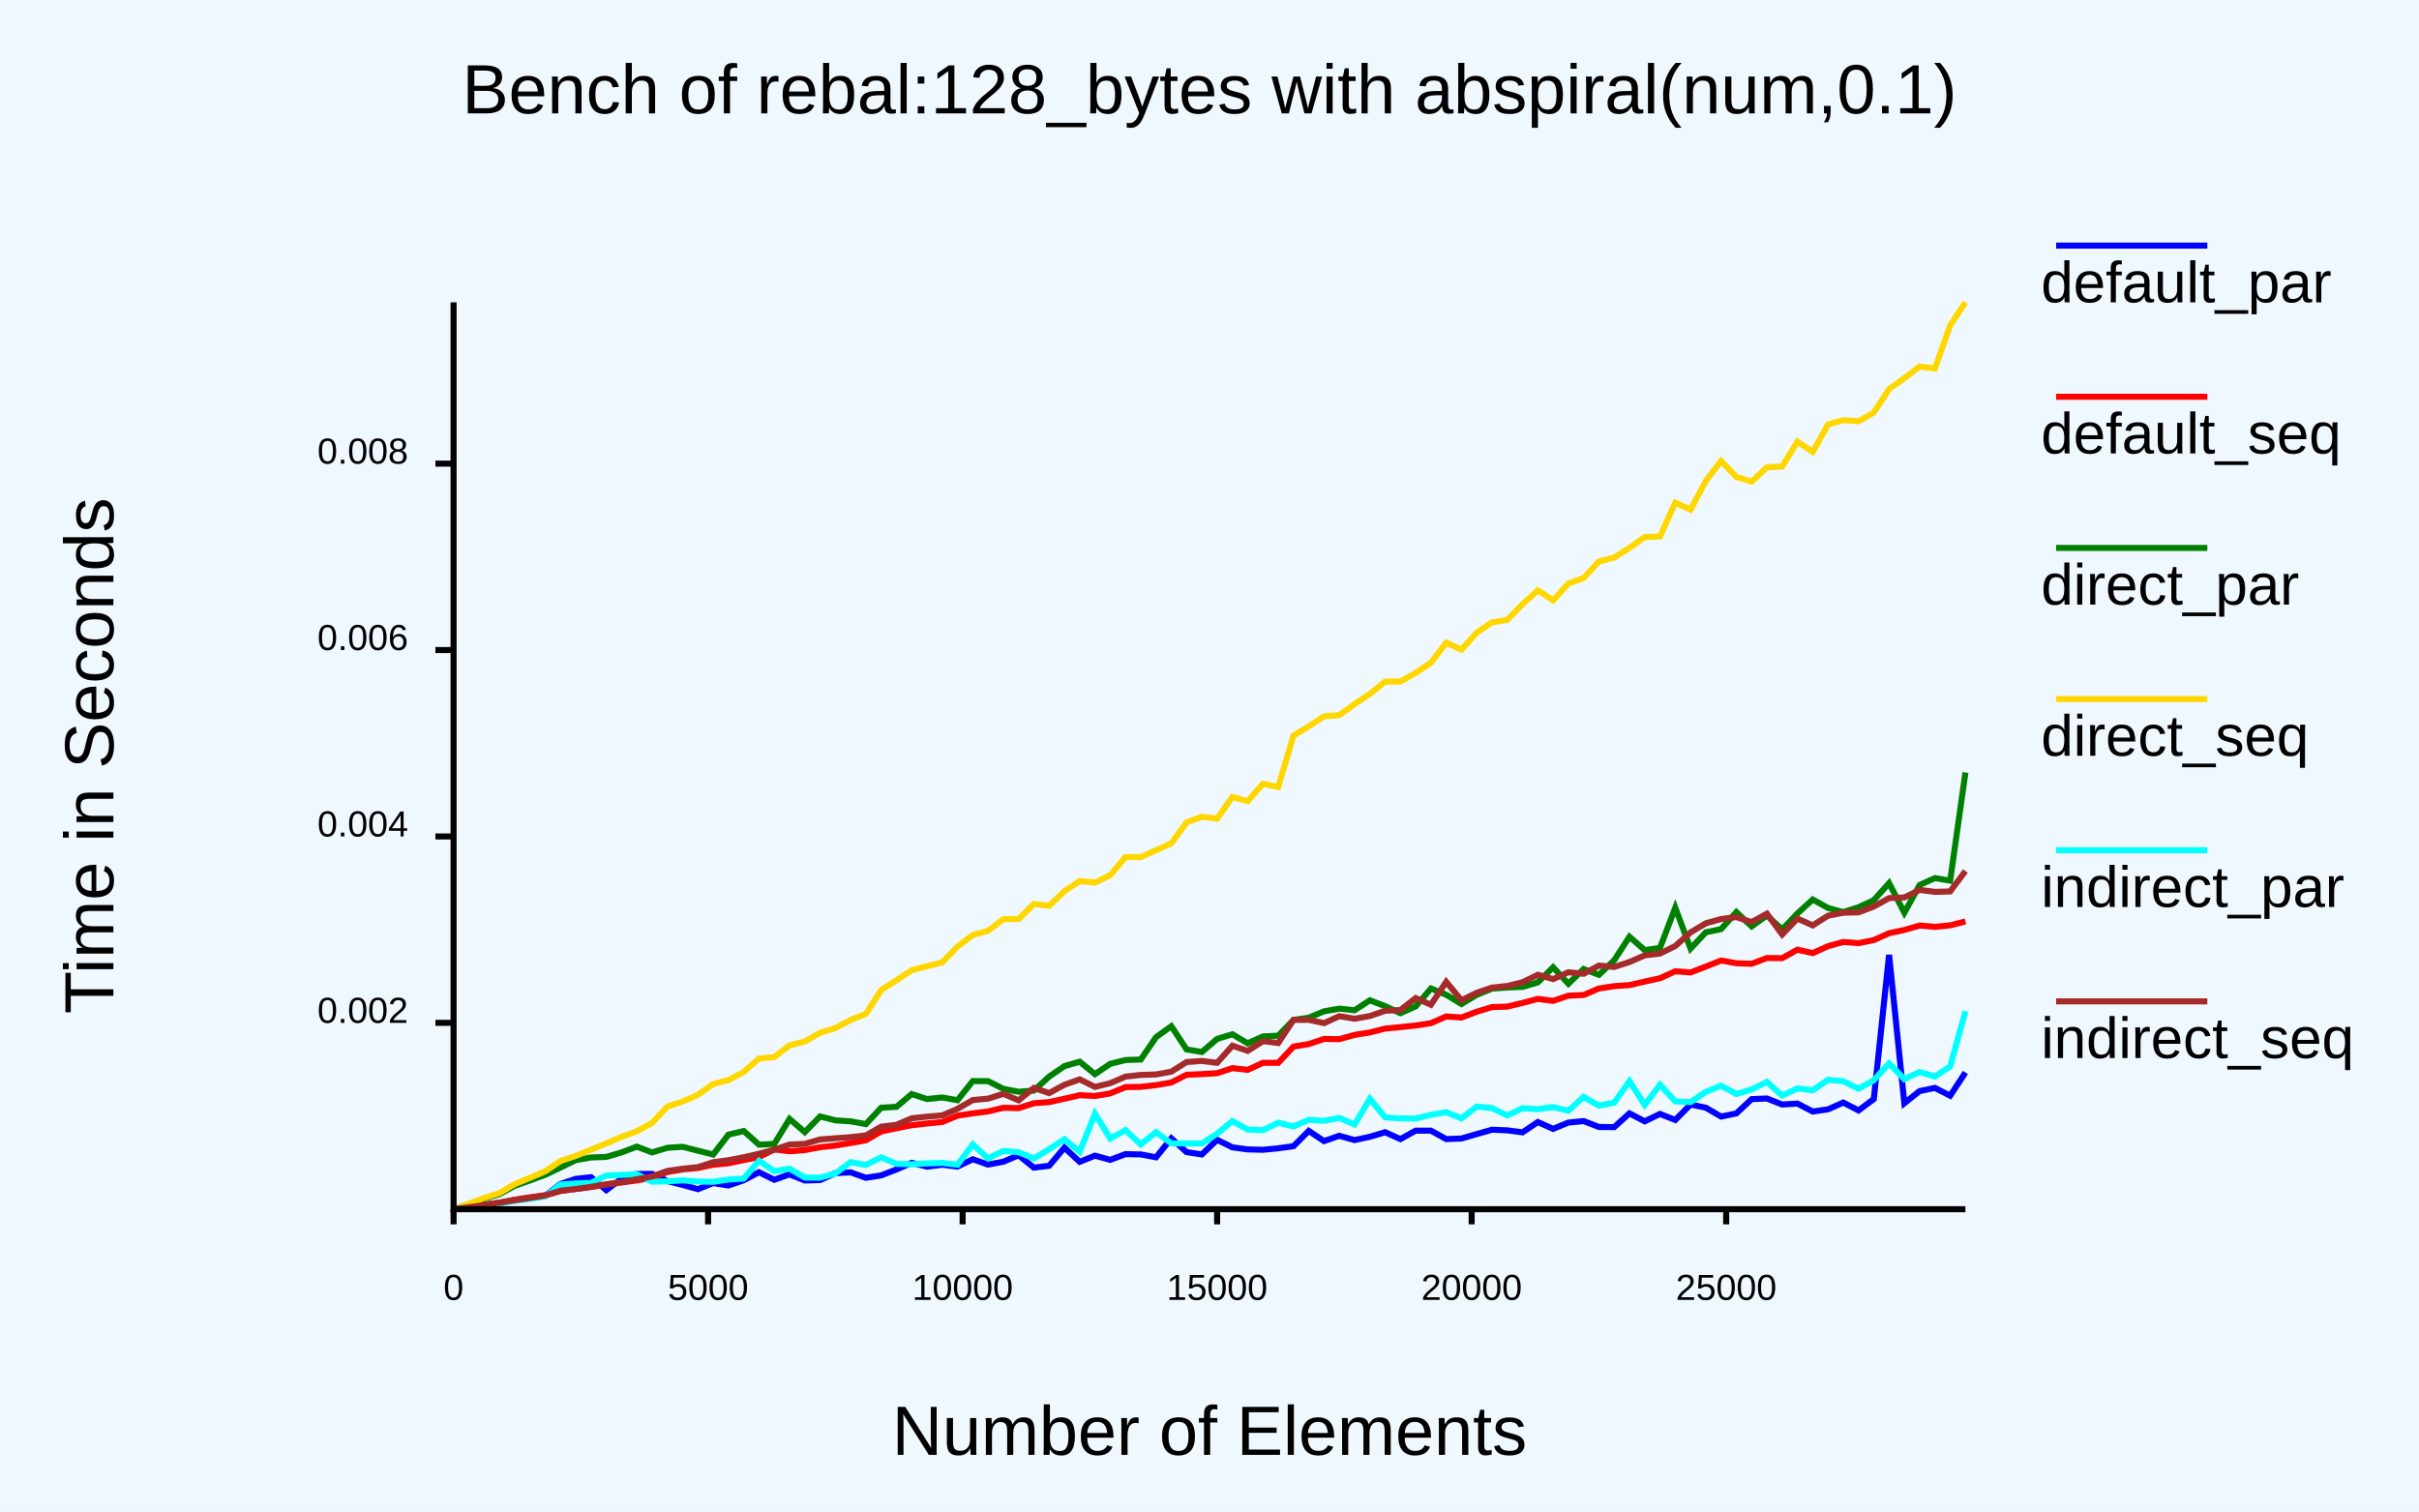
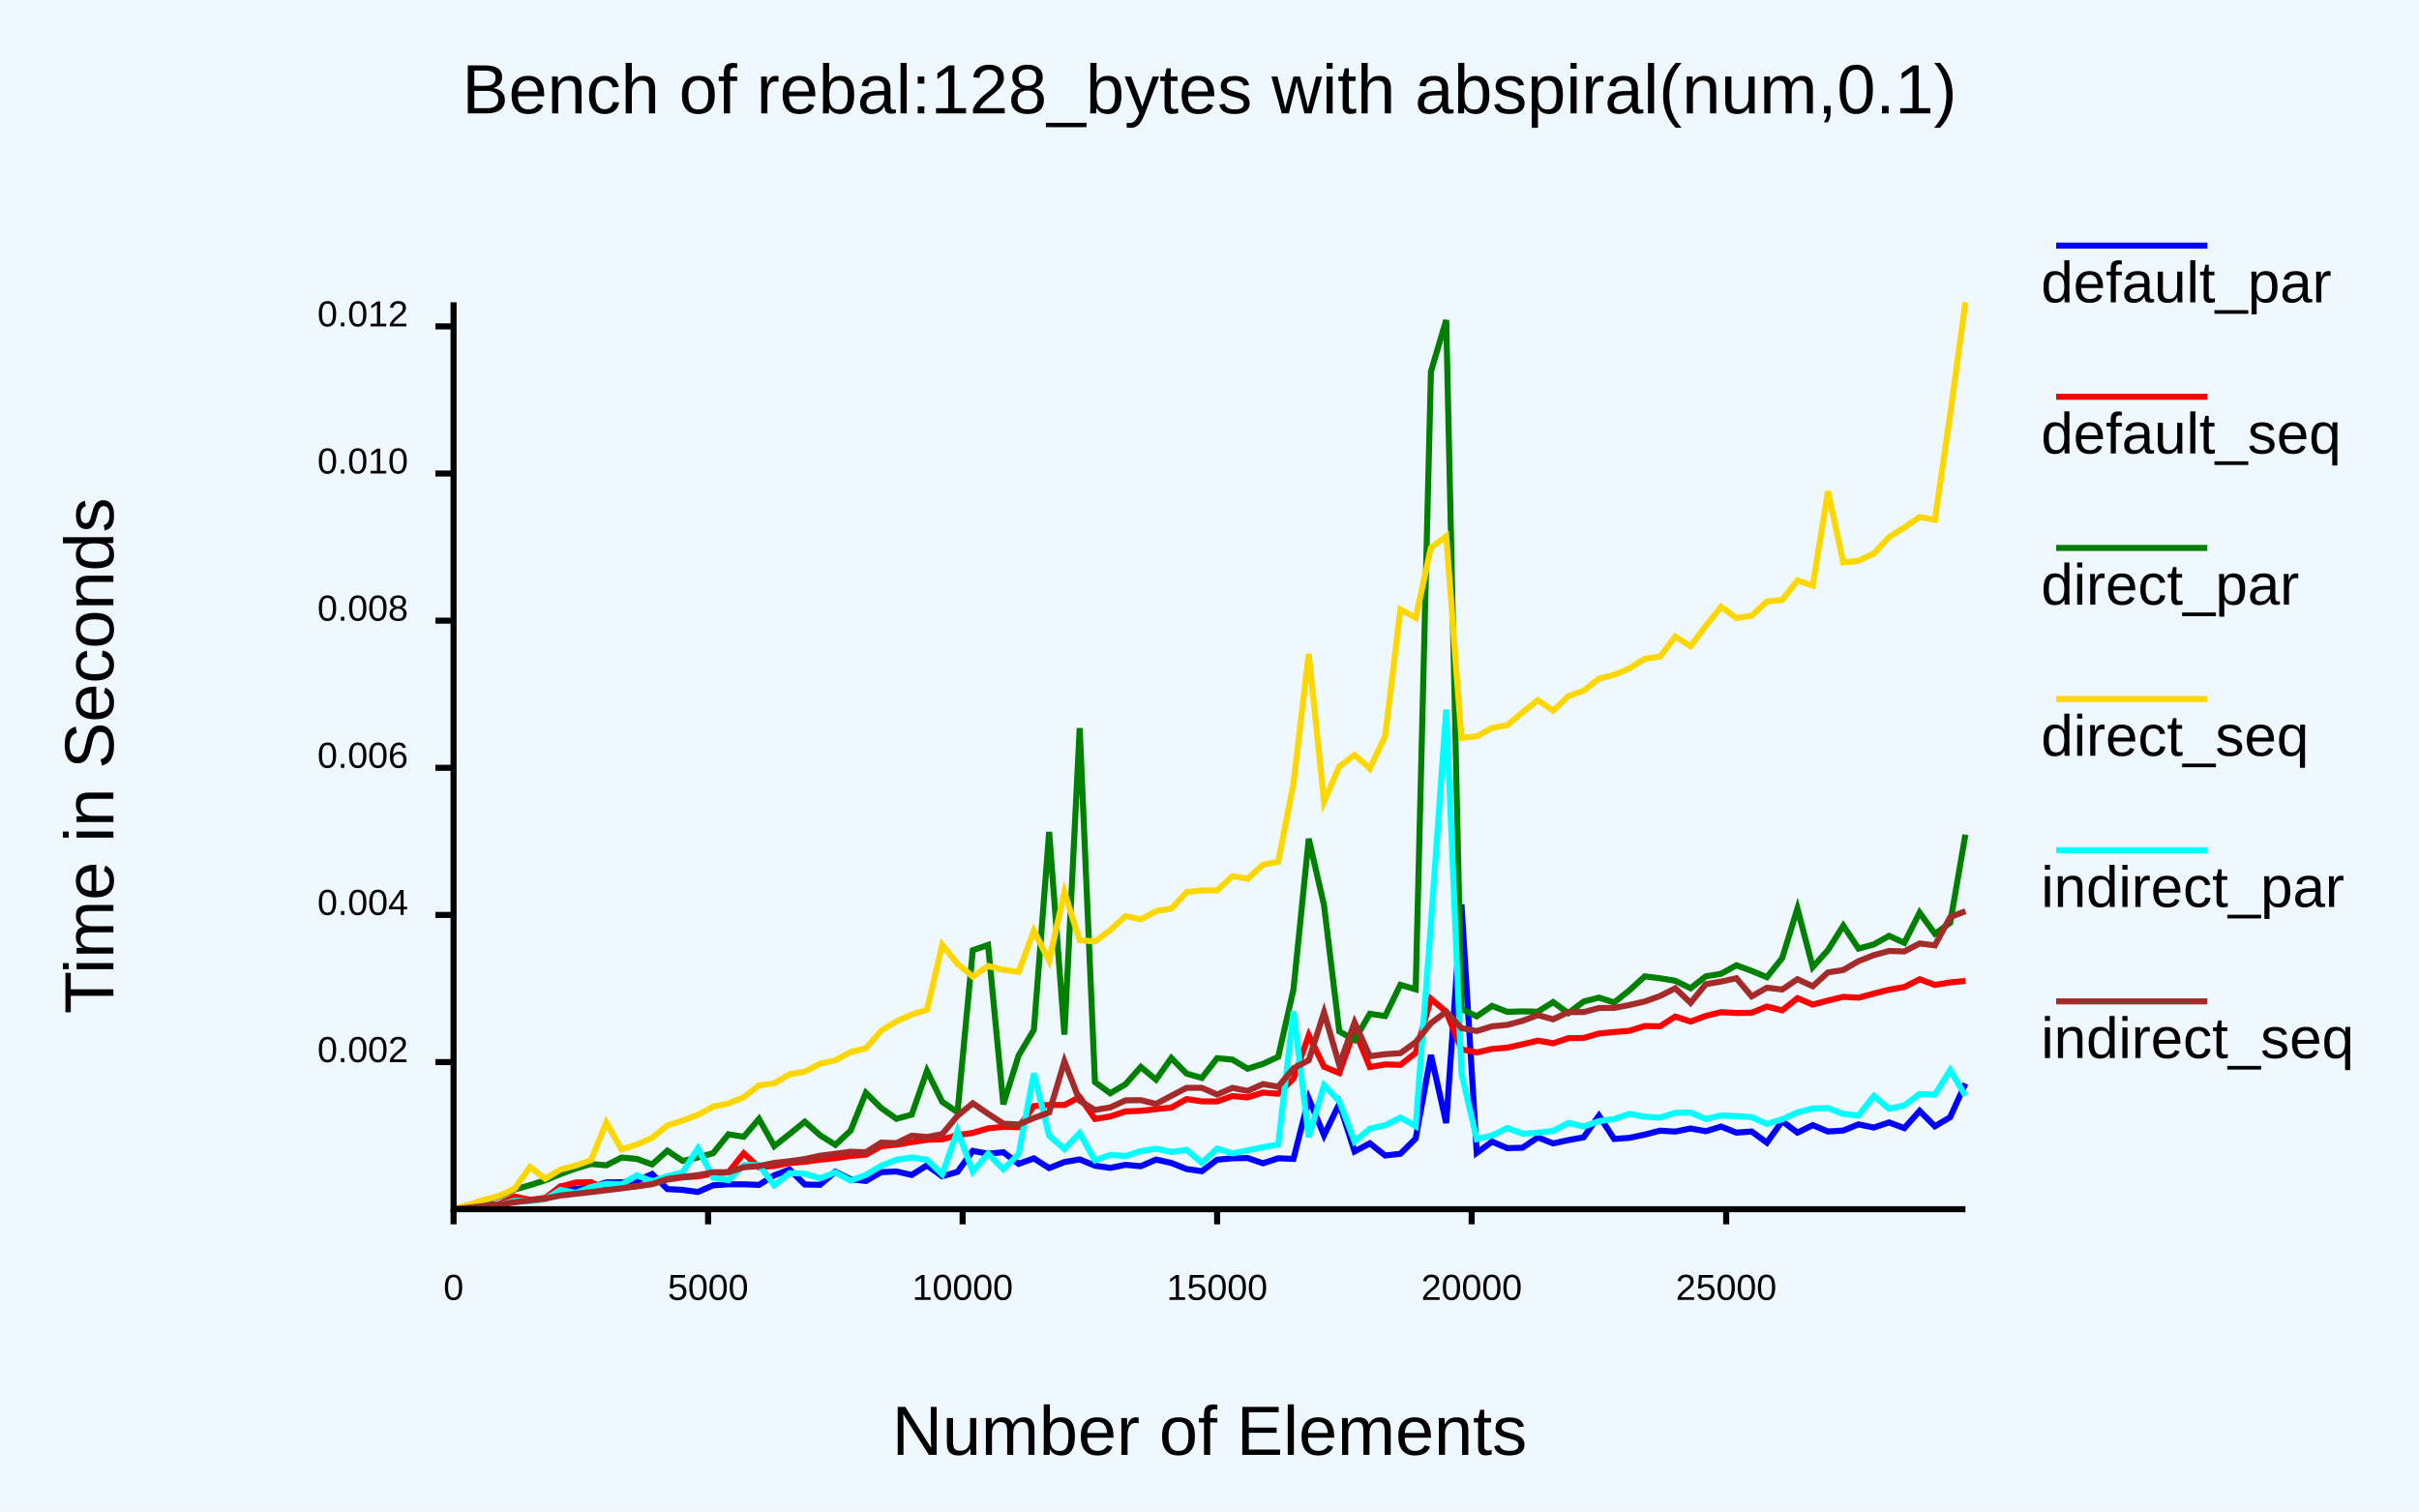
<svg xmlns="http://www.w3.org/2000/svg" class="poloto" width="800" height="500" viewBox="0 0 800 500">
  <style>.poloto {
            font-family: "Arial";
            stroke-width:2;
            }
            .poloto_text{fill: var(--poloto_fg_color,black);  }
            .poloto_axis_lines{stroke: var(--poloto_fg_color,black);stoke-width:3;fill:none}
            .poloto_background{fill: var(--poloto_bg_color,aliceblue); }
            .poloto0stroke{stroke:  var(--poloto_color0,blue); }
            .poloto1stroke{stroke:  var(--poloto_color1,red); }
            .poloto2stroke{stroke:  var(--poloto_color2,green); }
            .poloto3stroke{stroke:  var(--poloto_color3,gold); }
            .poloto4stroke{stroke:  var(--poloto_color4,aqua); }
            .poloto5stroke{stroke:  var(--poloto_color5,brown); }
            .poloto6stroke{stroke:  var(--poloto_color6,lime); }
            .poloto7stroke{stroke:  var(--poloto_color7,chocolate); }
            .poloto0fill{fill:var(--poloto_color0,blue);}
            .poloto1fill{fill:var(--poloto_color1,red);}
            .poloto2fill{fill:var(--poloto_color2,green);}
            .poloto3fill{fill:var(--poloto_color3,gold);}
            .poloto4fill{fill:var(--poloto_color4,aqua);}
            .poloto5fill{fill:var(--poloto_color5,brown);}
            .poloto6fill{fill:var(--poloto_color6,lime);}
            .poloto7fill{fill:var(--poloto_color7,chocolate);}</style>
  <rect class="poloto_background" fill="white" x="0" y="0" width="800" height="500" />
  <line class="poloto_axis_lines" stroke="black" x1="150" x2="150" y1="400" y2="405" />
  <text class="poloto_text" alignment-baseline="start" text-anchor="middle" x="150" y="430">0</text>
  <line class="poloto_axis_lines" stroke="black" x1="234.175" x2="234.175" y1="400" y2="405" />
  <text class="poloto_text" alignment-baseline="start" text-anchor="middle" x="234.175" y="430">5000</text>
  <line class="poloto_axis_lines" stroke="black" x1="318.35" x2="318.35" y1="400" y2="405" />
  <text class="poloto_text" alignment-baseline="start" text-anchor="middle" x="318.35" y="430">10000</text>
  <line class="poloto_axis_lines" stroke="black" x1="402.525" x2="402.525" y1="400" y2="405" />
  <text class="poloto_text" alignment-baseline="start" text-anchor="middle" x="402.525" y="430">15000</text>
  <line class="poloto_axis_lines" stroke="black" x1="486.7" x2="486.7" y1="400" y2="405" />
  <text class="poloto_text" alignment-baseline="start" text-anchor="middle" x="486.7" y="430">20000</text>
  <line class="poloto_axis_lines" stroke="black" x1="570.875" x2="570.875" y1="400" y2="405" />
  <text class="poloto_text" alignment-baseline="start" text-anchor="middle" x="570.875" y="430">25000</text>
-   <line class="poloto_axis_lines" stroke="black" x1="150" x2="144" y1="338.347" y2="338.347" />
-   <text class="poloto_text" alignment-baseline="middle" text-anchor="end" x="135" y="338.347">0.002</text>
-   <line class="poloto_axis_lines" stroke="black" x1="150" x2="144" y1="276.689" y2="276.689" />
-   <text class="poloto_text" alignment-baseline="middle" text-anchor="end" x="135" y="276.689">0.004</text>
-   <line class="poloto_axis_lines" stroke="black" x1="150" x2="144" y1="215.031" y2="215.031" />
-   <text class="poloto_text" alignment-baseline="middle" text-anchor="end" x="135" y="215.031">0.006</text>
-   <line class="poloto_axis_lines" stroke="black" x1="150" x2="144" y1="153.373" y2="153.373" />
-   <text class="poloto_text" alignment-baseline="middle" text-anchor="end" x="135" y="153.373">0.008</text>
+   <line class="poloto_axis_lines" stroke="black" x1="150" x2="144" y1="351.331" y2="351.331" />
+   <text class="poloto_text" alignment-baseline="middle" text-anchor="end" x="135" y="351.331">0.002</text>
+   <line class="poloto_axis_lines" stroke="black" x1="150" x2="144" y1="302.658" y2="302.658" />
+   <text class="poloto_text" alignment-baseline="middle" text-anchor="end" x="135" y="302.658">0.004</text>
+   <line class="poloto_axis_lines" stroke="black" x1="150" x2="144" y1="253.984" y2="253.984" />
+   <text class="poloto_text" alignment-baseline="middle" text-anchor="end" x="135" y="253.984">0.006</text>
+   <line class="poloto_axis_lines" stroke="black" x1="150" x2="144" y1="205.311" y2="205.311" />
+   <text class="poloto_text" alignment-baseline="middle" text-anchor="end" x="135" y="205.311">0.008</text>
+   <line class="poloto_axis_lines" stroke="black" x1="150" x2="144" y1="156.638" y2="156.638" />
+   <text class="poloto_text" alignment-baseline="middle" text-anchor="end" x="135" y="156.638">0.010</text>
+   <line class="poloto_axis_lines" stroke="black" x1="150" x2="144" y1="107.965" y2="107.965" />
+   <text class="poloto_text" alignment-baseline="middle" text-anchor="end" x="135" y="107.965">0.012</text>
  <text class="poloto_text" alignment-baseline="middle" text-anchor="start" font-size="large" x="675" y="100">default_par</text>
  <line class="poloto0stroke" stroke="black" x1="680" x2="730" y1="81.25" y2="81.25" />
-   <polyline class="poloto0stroke" fill="none" stroke="black" points="650,354.775 644.949,362.459 639.899,359.878 634.848,360.915 629.798,364.94 624.747,315.85 619.697,363.564 614.646,367.324 609.596,364.717 604.545,366.963 599.495,367.68 594.444,365.061 589.394,365.367 584.343,363.371 579.293,363.588 574.242,368.31 569.192,369.352 564.141,366.418 559.091,365.373 554.04,370.482 548.99,368.479 543.939,370.926 538.889,368.293 533.838,372.849 528.788,372.797 523.737,370.853 518.687,371.338 513.636,373.416 508.586,371.164 503.535,374.569 498.485,373.908 493.434,373.696 488.384,375.139 483.333,376.614 478.283,376.801 473.232,374.013 468.182,374.01 463.131,376.799 458.081,374.532 453.03,376.04 447.98,377.131 442.929,375.71 437.879,377.468 432.828,374.092 427.778,379.151 422.727,379.85 417.677,380.335 412.626,380.216 407.576,379.534 402.525,377.045 397.475,381.872 392.424,381.118 387.374,376.567 382.323,382.828 377.273,381.881 372.222,381.782 367.172,383.665 362.121,382.287 357.071,384.329 352.02,379.636 346.97,385.64 341.919,386.244 336.869,382.155 331.818,384.289 326.768,385.236 321.717,383.47 316.667,385.894 311.616,385.293 306.566,385.927 301.515,384.656 296.465,386.857 291.414,388.819 286.364,389.602 281.313,387.797 276.263,388.079 271.212,390.352 266.162,390.492 261.111,388.475 256.061,390.25 251.01,387.764 245.96,390.431 240.909,392.153 235.859,391.36 230.808,393.375 225.758,391.956 220.707,390.692 215.657,388.316 210.606,388.329 205.556,389.905 200.505,393.688 195.455,389.414 190.404,389.961 185.354,391.664 180.303,395.582 175.253,396.34 170.202,396.945 165.152,398.014 160.101,398.582 155.051,399.372 150,399.999 " />
+   <polyline class="poloto0stroke" fill="none" stroke="black" points="650,358.45 644.949,369.568 639.899,372.568 634.848,367.476 629.798,373.178 624.747,371.293 619.697,372.98 614.646,371.935 609.596,373.973 604.545,374.297 599.495,372.189 594.444,374.665 589.394,370.871 584.343,377.993 579.293,374.293 574.242,374.668 569.192,372.661 564.141,374.212 559.091,373.297 554.04,374.316 548.99,374.029 543.939,375.315 538.889,376.388 533.838,376.761 528.788,369.061 523.737,376.217 518.687,377.137 513.636,378.239 508.586,376.246 503.535,379.668 498.485,379.798 493.434,377.648 488.384,381.361 483.333,299.172 478.283,371.499 473.232,348.987 468.182,376.631 463.131,381.661 458.081,382.226 453.03,378.202 447.98,380.904 442.929,365.148 437.879,375.533 432.828,363.426 427.778,383.354 422.727,383.155 417.677,384.812 412.626,383.075 407.576,383.161 402.525,383.63 397.475,387.419 392.424,386.711 387.374,384.7 382.323,383.58 377.273,385.777 372.222,385.317 367.172,386.332 362.121,385.608 357.071,383.527 352.02,384.399 346.97,386.391 341.919,383.192 336.869,384.98 331.818,381.136 326.768,381.651 321.717,380.706 316.667,387.636 311.616,389.107 306.566,385.5 301.515,388.665 296.465,387.516 291.414,387.743 286.364,390.665 281.313,390.115 276.263,387.606 271.212,391.927 266.162,391.829 261.111,386.864 256.061,388.788 251.01,391.952 245.96,391.758 240.909,391.758 235.859,392.087 230.808,394.3 225.758,393.613 220.707,393.343 215.657,388.356 210.606,390.635 205.556,391.085 200.505,391.114 195.455,392.846 190.404,393.241 185.354,392.49 180.303,396.503 175.253,397.083 170.202,397.587 165.152,398.369 160.101,398.862 155.051,399.501 150,399.999 " />
  <text class="poloto_text" alignment-baseline="middle" text-anchor="start" font-size="large" x="675" y="150">default_seq</text>
  <line class="poloto1stroke" stroke="black" x1="680" x2="730" y1="131.25" y2="131.25" />
-   <polyline class="poloto1stroke" fill="none" stroke="black" points="650,304.803 644.949,306.101 639.899,306.602 634.848,306.162 629.798,307.624 624.747,308.696 619.697,310.974 614.646,311.995 609.596,311.596 604.545,313.001 599.495,315.284 594.444,314.15 589.394,316.948 584.343,316.908 579.293,318.807 574.242,318.637 569.192,317.731 564.141,319.735 559.091,321.685 554.04,321.288 548.99,323.597 543.939,324.694 538.889,325.864 533.838,326.21 528.788,326.991 523.737,329.138 518.687,329.374 513.636,331.073 508.586,330.44 503.535,331.754 498.485,332.98 493.434,333.134 488.384,334.669 483.333,336.588 478.283,336.238 473.232,338.452 468.182,339.232 463.131,339.765 458.081,340.246 453.03,341.53 447.98,342.34 442.929,343.751 437.879,343.674 432.828,345.368 427.778,346.206 422.727,351.58 417.677,351.567 412.626,353.908 407.576,353.338 402.525,355.008 397.475,355.315 392.424,355.519 387.374,358.085 382.323,358.953 377.273,359.525 372.222,359.605 367.172,361.696 362.121,362.54 357.071,362.287 352.02,363.451 346.97,364.571 341.919,364.944 336.869,366.558 331.818,366.452 326.768,367.649 321.717,368.284 316.667,369.05 311.616,371.157 306.566,371.65 301.515,372.21 296.465,373.214 291.414,374.272 286.364,377.203 281.313,378.112 276.263,378.937 271.212,379.497 266.162,380.443 261.111,380.83 256.061,380.221 251.01,382.756 245.96,383.74 240.909,384.805 235.859,385.262 230.808,386.36 225.758,386.829 220.707,387.705 215.657,389.568 210.606,390.476 205.556,391.156 200.505,391.835 195.455,392.642 190.404,393.279 185.354,393.976 180.303,395.37 175.253,396.057 170.202,396.837 165.152,397.874 160.101,398.521 155.051,399.315 150,400 " />
+   <polyline class="poloto1stroke" fill="none" stroke="black" points="650,324.485 644.949,324.974 639.899,325.81 634.848,323.943 629.798,326.497 624.747,327.379 619.697,328.655 614.646,330.032 609.596,329.743 604.545,330.962 599.495,332.307 594.444,330.193 589.394,334.216 584.343,332.952 579.293,335.03 574.242,335.089 569.192,334.822 564.141,336.049 559.091,337.931 554.04,336.273 548.99,339.506 543.939,339.399 538.889,340.97 533.838,341.389 528.788,341.872 523.737,343.355 518.687,343.413 513.636,345.128 508.586,344.234 503.535,345.432 498.485,346.561 493.434,346.976 488.384,348.147 483.333,347.096 478.283,334.703 473.232,330.397 468.182,348.279 463.131,352.254 458.081,352.095 453.03,352.985 447.98,340.745 442.929,354.948 437.879,352.878 432.828,342.461 427.778,356.79 422.727,361.811 417.677,361.413 412.626,363.018 407.576,362.568 402.525,364.348 397.475,364.326 392.424,363.574 387.374,366.391 382.323,366.883 377.273,367.465 372.222,367.641 367.172,369.317 362.121,370.129 357.071,362.898 352.02,365.543 346.97,365.483 341.919,365.891 336.869,372.875 331.818,372.741 326.768,373.261 321.717,374.756 316.667,375.503 311.616,376.881 306.566,377.038 301.515,377.814 296.465,378.645 291.414,379.161 286.364,381.945 281.313,382.367 276.263,383.096 271.212,383.622 266.162,384.308 261.111,384.746 256.061,385.657 251.01,386.144 245.96,381.519 240.909,387.799 235.859,388.237 230.808,389.101 225.758,389.464 220.707,390.187 215.657,391.619 210.606,392.424 205.556,392.925 200.505,393.513 195.455,391.042 190.404,391.159 185.354,392.515 180.303,396.286 175.253,396.874 170.202,395.831 165.152,398.278 160.101,398.811 155.051,399.44 150,400 " />
  <text class="poloto_text" alignment-baseline="middle" text-anchor="start" font-size="large" x="675" y="200">direct_par</text>
  <line class="poloto2stroke" stroke="black" x1="680" x2="730" y1="181.25" y2="181.25" />
-   <polyline class="poloto2stroke" fill="none" stroke="black" points="650,255.538 644.949,291.311 639.899,290.475 634.848,292.744 629.798,301.929 624.747,292.127 619.697,297.764 614.646,300.108 609.596,301.715 604.545,300.352 599.495,297.546 594.444,302.168 589.394,307.47 584.343,302.823 579.293,306.446 574.242,301.707 569.192,307.341 564.141,308.397 559.091,313.785 554.04,300.254 548.99,313.539 543.939,314.297 538.889,309.866 533.838,317.642 528.788,322.471 523.737,320.551 518.687,325.412 513.636,319.97 508.586,324.97 503.535,326.451 498.485,326.671 493.434,327.029 488.384,329.082 483.333,332.123 478.283,329.052 473.232,326.993 468.182,332.913 463.131,335.151 458.081,332.83 453.03,330.894 447.98,334.184 442.929,333.654 437.879,334.537 432.828,336.64 427.778,337.39 422.727,342.598 417.677,342.839 412.626,345.119 407.576,342.129 402.525,343.659 397.475,347.993 392.424,347.144 387.374,339.467 382.323,343.086 377.273,350.478 372.222,350.654 367.172,351.905 362.121,355.331 357.071,351.202 352.02,352.669 346.97,356.132 341.919,360.748 336.869,361.158 331.818,360.182 326.768,357.633 321.717,357.613 316.667,363.946 311.616,363.042 306.566,363.557 301.515,361.9 296.465,366.138 291.414,366.424 286.364,371.844 281.313,370.941 276.263,370.606 271.212,369.318 266.162,374.491 261.111,370.144 256.061,378.398 251.01,378.656 245.96,374.123 240.909,375.339 235.859,381.913 230.808,380.64 225.758,379.358 220.707,379.687 215.657,381.206 210.606,379.297 205.556,381.215 200.505,382.705 195.455,382.887 190.404,383.761 185.354,386.208 180.303,388.619 175.253,390.496 170.202,392.265 165.152,395.025 160.101,396.511 155.051,398.523 150,399.998 " />
+   <polyline class="poloto2stroke" fill="none" stroke="black" points="650,276.092 644.949,305.293 639.899,308.879 634.848,301.893 629.798,311.881 624.747,309.574 619.697,312.415 614.646,313.797 609.596,306.204 604.545,314.265 599.495,319.909 594.444,300.534 589.394,316.93 584.343,323.25 579.293,321.163 574.242,319.303 569.192,322.123 564.141,322.956 559.091,326.917 554.04,324.441 548.99,323.607 543.939,322.971 538.889,327.581 533.838,331.599 528.788,330.006 523.737,331.306 518.687,335.141 513.636,331.491 508.586,334.656 503.535,334.554 498.485,334.719 493.434,332.753 488.384,336.196 483.333,333.805 478.283,105.885 473.232,122.908 468.182,327.26 463.131,325.778 458.081,336.099 453.03,335.345 447.98,344.036 442.929,341.197 437.879,299.477 432.828,277.446 427.778,327.263 422.727,349.587 417.677,351.923 412.626,353.528 407.576,350.515 402.525,350.035 397.475,356.563 392.424,355.15 387.374,350.006 382.323,357.14 377.273,352.944 372.222,358.666 367.172,361.647 362.121,357.958 357.071,240.856 352.02,342.245 346.97,275.19 341.919,340.657 336.869,349.15 331.818,365.301 326.768,312.595 321.717,314.32 316.667,367.905 311.616,364.494 306.566,354.251 301.515,368.707 296.465,370.09 291.414,366.517 286.364,361.507 281.313,373.994 276.263,378.71 271.212,375.534 266.162,371.051 261.111,375.14 256.061,379.127 251.01,370.139 245.96,376.032 240.909,375.224 235.859,381.452 230.808,382.885 225.758,384.015 220.707,380.649 215.657,385.196 210.606,383.37 205.556,382.899 200.505,385.48 195.455,385.05 190.404,386.516 185.354,388.384 180.303,390.438 175.253,392.047 170.202,393.48 165.152,395.82 160.101,397.058 155.051,398.722 150,399.998 " />
  <text class="poloto_text" alignment-baseline="middle" text-anchor="start" font-size="large" x="675" y="250">direct_seq</text>
  <line class="poloto3stroke" stroke="black" x1="680" x2="730" y1="231.25" y2="231.25" />
-   <polyline class="poloto3stroke" fill="none" stroke="black" points="650,100 644.949,107.619 639.899,121.907 634.848,121.244 629.798,125.081 624.747,128.713 619.697,136.46 614.646,139.359 609.596,138.98 604.545,140.424 599.495,149.465 594.444,146.113 589.394,154.309 584.343,154.579 579.293,159.312 574.242,157.764 569.192,152.499 564.141,159.086 559.091,168.593 554.04,166.277 548.99,177.456 543.939,177.656 538.889,181.241 533.838,184.429 528.788,185.754 523.737,191.186 518.687,193.02 513.636,198.595 508.586,195.267 503.535,199.844 498.485,205.045 493.434,205.852 488.384,209.287 483.333,214.9 478.283,212.603 473.232,219.238 468.182,222.595 463.131,225.447 458.081,225.478 453.03,229.56 447.98,232.906 442.929,236.547 437.879,236.962 432.828,240.268 427.778,243.329 422.727,260.341 417.677,259.287 412.626,265.026 407.576,263.605 402.525,270.782 397.475,270.179 392.424,272.021 387.374,278.967 382.323,281.25 377.273,283.51 372.222,283.509 367.172,289.494 362.121,291.958 357.071,291.454 352.02,294.779 346.97,299.657 341.919,299.04 336.869,304.011 331.818,304.046 326.768,307.898 321.717,309.295 316.667,313.104 311.616,318.353 306.566,319.627 301.515,320.93 296.465,324.269 291.414,327.522 286.364,335.388 281.313,337.396 276.263,340.082 271.212,341.619 266.162,344.524 261.111,345.802 256.061,349.673 251.01,350.148 245.96,354.595 240.909,357.289 235.859,358.585 230.808,362.151 225.758,364.381 220.707,366.031 215.657,371.467 210.606,374.216 205.556,376.058 200.505,378.23 195.455,380.299 190.404,382.351 185.354,384.053 180.303,387.46 175.253,389.611 170.202,391.699 165.152,394.674 160.101,396.268 155.051,398.185 150,399.996 " />
+   <polyline class="poloto3stroke" fill="none" stroke="black" points="650,100 644.949,137.172 639.899,171.937 634.848,171.033 629.798,174.49 624.747,177.668 619.697,183.113 614.646,185.498 609.596,186.014 604.545,162.51 599.495,193.759 594.444,191.988 589.394,198.483 584.343,198.977 579.293,203.701 574.242,204.465 569.192,200.73 564.141,207.011 559.091,213.785 554.04,210.577 548.99,217.209 543.939,217.947 538.889,221.101 533.838,223.226 528.788,224.492 523.737,228.485 518.687,230.268 513.636,235.12 508.586,231.595 503.535,235.626 498.485,239.883 493.434,240.818 488.384,243.549 483.333,244.115 478.283,177.382 473.232,181.198 468.182,204.348 463.131,201.63 458.081,243.563 453.03,254.239 447.98,249.734 442.929,253.539 437.879,265.162 432.828,216.285 427.778,259.169 422.727,285.102 417.677,286.056 412.626,290.698 407.576,289.817 402.525,294.545 397.475,294.535 392.424,295.122 387.374,300.577 382.323,301.404 377.273,304.096 372.222,303.05 367.172,307.672 362.121,311.426 357.071,311.051 352.02,295.15 346.97,317.798 341.919,307.916 336.869,321.489 331.818,320.852 326.768,319.551 321.717,323.065 316.667,318.842 311.616,312.538 306.566,333.993 301.515,335.593 296.465,337.866 291.414,340.946 286.364,346.771 281.313,348.019 276.263,350.759 271.212,351.829 266.162,354.492 261.111,355.38 256.061,358.354 251.01,359.038 245.96,362.969 240.909,365.011 235.859,366.079 230.808,368.786 225.758,370.674 220.707,372.328 215.657,376.392 210.606,378.62 205.556,380.242 200.505,371.363 195.455,383.741 190.404,385.535 185.354,386.89 180.303,389.899 175.253,386.029 170.202,393.177 165.152,395.562 160.101,396.907 155.051,398.541 150,399.998 " />
  <text class="poloto_text" alignment-baseline="middle" text-anchor="start" font-size="large" x="675" y="300">indirect_par</text>
  <line class="poloto4stroke" stroke="black" x1="680" x2="730" y1="281.25" y2="281.25" />
-   <polyline class="poloto4stroke" fill="none" stroke="black" points="650,334.471 644.949,352.781 639.899,356.11 634.848,354.618 629.798,356.968 624.747,351.748 619.697,357.341 614.646,360.154 609.596,357.646 604.545,357.201 599.495,360.651 594.444,360.045 589.394,362.407 584.343,357.906 579.293,360.384 574.242,361.88 569.192,359.151 564.141,361.192 559.091,364.586 554.04,364.317 548.99,358.831 543.939,365.493 538.889,357.635 533.838,364.754 528.788,365.746 523.737,362.849 518.687,367.426 513.636,366.208 508.586,366.904 503.535,366.588 498.485,369.006 493.434,366.545 488.384,366.046 483.333,369.96 478.283,367.903 473.232,368.771 468.182,370.012 463.131,369.955 458.081,369.628 453.03,363.491 447.98,371.972 442.929,369.804 437.879,370.751 432.828,370.419 427.778,372.634 422.727,371.367 417.677,373.879 412.626,373.649 407.576,370.837 402.525,374.999 397.475,378.252 392.424,378.246 387.374,378.241 382.323,374.513 377.273,378.571 372.222,373.835 367.172,376.611 362.121,368.381 357.071,380.998 352.02,376.833 346.97,380.169 341.919,383.198 336.869,381.132 331.818,380.723 326.768,383.188 321.717,378.582 316.667,385.293 311.616,384.689 306.566,384.847 301.515,385.136 296.465,384.985 291.414,382.825 286.364,385.354 281.313,384.444 276.263,388.167 271.212,389.562 266.162,389.517 261.111,386.592 256.061,387.42 251.01,383.972 245.96,389.857 240.909,390.178 235.859,390.941 230.808,390.841 225.758,390.451 220.707,390.76 215.657,390.918 210.606,388.415 205.556,388.661 200.505,388.862 195.455,391.282 190.404,391.481 185.354,391.845 180.303,395.75 175.253,396.586 170.202,397.193 165.152,398.14 160.101,398.707 155.051,399.429 150,399.999 " />
+   <polyline class="poloto4stroke" fill="none" stroke="black" points="650,362.484 644.949,353.985 639.899,362.135 634.848,361.883 629.798,365.649 624.747,366.78 619.697,362.533 614.646,369.008 609.596,368.481 604.545,366.548 599.495,366.691 594.444,367.972 589.394,370.261 584.343,371.796 579.293,369.535 574.242,369.209 569.192,368.974 564.141,370.166 559.091,368.026 554.04,368.11 548.99,369.696 543.939,369.424 538.889,368.451 533.838,370.152 528.788,370.866 523.737,372.658 518.687,371.449 513.636,374.117 508.586,374.681 503.535,375.039 498.485,373.156 493.434,375.618 488.384,376.795 483.333,355.04 478.283,234.711 473.232,305.665 468.182,372.568 463.131,369.695 458.081,372.231 453.03,373.39 447.98,377.633 442.929,364.262 437.879,358.973 432.828,376.165 427.778,334.53 422.727,378.592 417.677,379.492 412.626,380.53 407.576,381.554 402.525,379.948 397.475,384.67 392.424,380.355 387.374,381.052 382.323,379.993 377.273,380.771 372.222,382.418 367.172,382.026 362.121,383.84 357.071,374.833 352.02,380.106 346.97,375.668 341.919,355.055 336.869,381.781 331.818,386.784 326.768,381.64 321.717,387.572 316.667,374.088 311.616,388.452 306.566,383.646 301.515,382.885 296.465,383.623 291.414,385.649 286.364,388.648 281.313,390.547 276.263,387.837 271.212,389.812 266.162,388.242 261.111,388.048 256.061,392.075 251.01,385.404 245.96,385.415 240.909,390.401 235.859,389.58 230.808,379.887 225.758,387.787 220.707,389.067 215.657,390.797 210.606,388.8 205.556,391.741 200.505,391.584 195.455,392.659 190.404,394.6 185.354,393.594 180.303,396.7 175.253,397.294 170.202,397.179 165.152,398.572 160.101,399.002 155.051,399.55 150,399.997 " />
  <text class="poloto_text" alignment-baseline="middle" text-anchor="start" font-size="large" x="675" y="350">indirect_seq</text>
  <line class="poloto5stroke" stroke="black" x1="680" x2="730" y1="331.25" y2="331.25" />
-   <polyline class="poloto5stroke" fill="none" stroke="black" points="650,288.126 644.949,294.892 639.899,295.022 634.848,294.377 629.798,296.865 624.747,297.098 619.697,299.859 614.646,301.799 609.596,301.928 604.545,302.912 599.495,306.114 594.444,303.859 589.394,309.12 584.343,302.238 579.293,305.012 574.242,303.37 569.192,304.005 564.141,305.415 559.091,308.428 554.04,312.937 548.99,315.428 543.939,316.034 538.889,318.226 533.838,319.866 528.788,319.403 523.737,322.113 518.687,321.606 513.636,323.881 508.586,322.448 503.535,324.906 498.485,326.155 493.434,326.688 488.384,328.398 483.333,330.889 478.283,324.794 473.232,332.37 468.182,330.146 463.131,334.11 458.081,334.362 453.03,336.091 447.98,336.998 442.929,336.148 437.879,338.453 432.828,337.358 427.778,337.371 422.727,345.032 417.677,344.411 412.626,347.626 407.576,345.921 402.525,351.578 397.475,350.95 392.424,351.318 387.374,354.499 382.323,355.429 377.273,355.582 372.222,356.14 367.172,358.306 362.121,359.536 357.071,357.052 352.02,358.833 346.97,361.598 341.919,359.885 336.869,363.98 331.818,361.834 326.768,363.425 321.717,363.886 316.667,366.789 311.616,368.956 306.566,369.373 301.515,369.915 296.465,372.08 291.414,372.687 286.364,375.57 281.313,376.159 276.263,376.536 271.212,376.919 266.162,378.388 261.111,378.606 256.061,380.295 251.01,381.656 245.96,382.808 240.909,383.79 235.859,384.457 230.808,386.079 225.758,386.618 220.707,387.329 215.657,389.151 210.606,390.078 205.556,391.064 200.505,391.746 195.455,392.602 190.404,393.318 185.354,393.881 180.303,395.448 175.253,396.26 170.202,397.038 165.152,397.821 160.101,398.645 155.051,399.354 150,399.998 " />
+   <polyline class="poloto5stroke" fill="none" stroke="black" points="650,301.412 644.949,303.394 639.899,312.727 634.848,312.093 629.798,314.718 624.747,314.578 619.697,315.95 614.646,317.936 609.596,320.862 604.545,321.656 599.495,326.256 594.444,323.909 589.394,327.334 584.343,326.725 579.293,329.584 574.242,323.592 569.192,324.695 564.141,325.563 559.091,331.735 554.04,326.919 548.99,329.473 543.939,331.28 538.889,332.443 533.838,333.395 528.788,333.439 523.737,334.787 518.687,334.788 513.636,337.176 508.586,335.8 503.535,337.672 498.485,339.028 493.434,339.504 488.384,341.055 483.333,340.106 478.283,334.686 473.232,338.466 468.182,344.732 463.131,348.381 458.081,348.725 453.03,349.383 447.98,338.232 442.929,352.257 437.879,334.906 432.828,350.729 427.778,353.394 422.727,359.489 417.677,358.605 412.626,360.863 407.576,359.864 402.525,362.071 397.475,359.846 392.424,359.842 387.374,362.488 382.323,365.164 377.273,363.929 372.222,364.001 367.172,366.337 362.121,367.152 357.071,364.13 352.02,351.12 346.97,368.013 341.919,369.833 336.869,371.981 331.818,371.698 326.768,368.42 321.717,364.952 316.667,369.097 311.616,375.154 306.566,376.107 301.515,375.685 296.465,378.139 291.414,377.974 286.364,381.169 281.313,380.982 276.263,381.663 271.212,382.312 266.162,383.408 261.111,384.126 256.061,384.685 251.01,385.723 245.96,386.128 240.909,387.731 235.859,387.77 230.808,388.743 225.758,389.295 220.707,390.002 215.657,391.711 210.606,392.368 205.556,393.101 200.505,393.717 195.455,394.33 190.404,394.9 185.354,395.462 180.303,396.494 175.253,397.059 170.202,397.673 165.152,398.454 160.101,398.94 155.051,399.505 150,399.999 " />
  <text class="poloto_text" alignment-baseline="start" text-anchor="middle" font-size="x-large" x="400" y="37.5">Bench of rebal:128_bytes with abspiral(num,0.1)</text>
  <text class="poloto_text" alignment-baseline="start" text-anchor="middle" font-size="x-large" x="400" y="481.25">Number of Elements</text>
  <text class="poloto_text" alignment-baseline="start" text-anchor="middle" font-size="x-large" transform="rotate(-90,37.5,250)" x="37.5" y="250">Time in Seconds</text>
  <path stroke="black" fill="none" class="poloto_axis_lines" d=" M 150 100 L 150 400 L 650 400" />
</svg>
